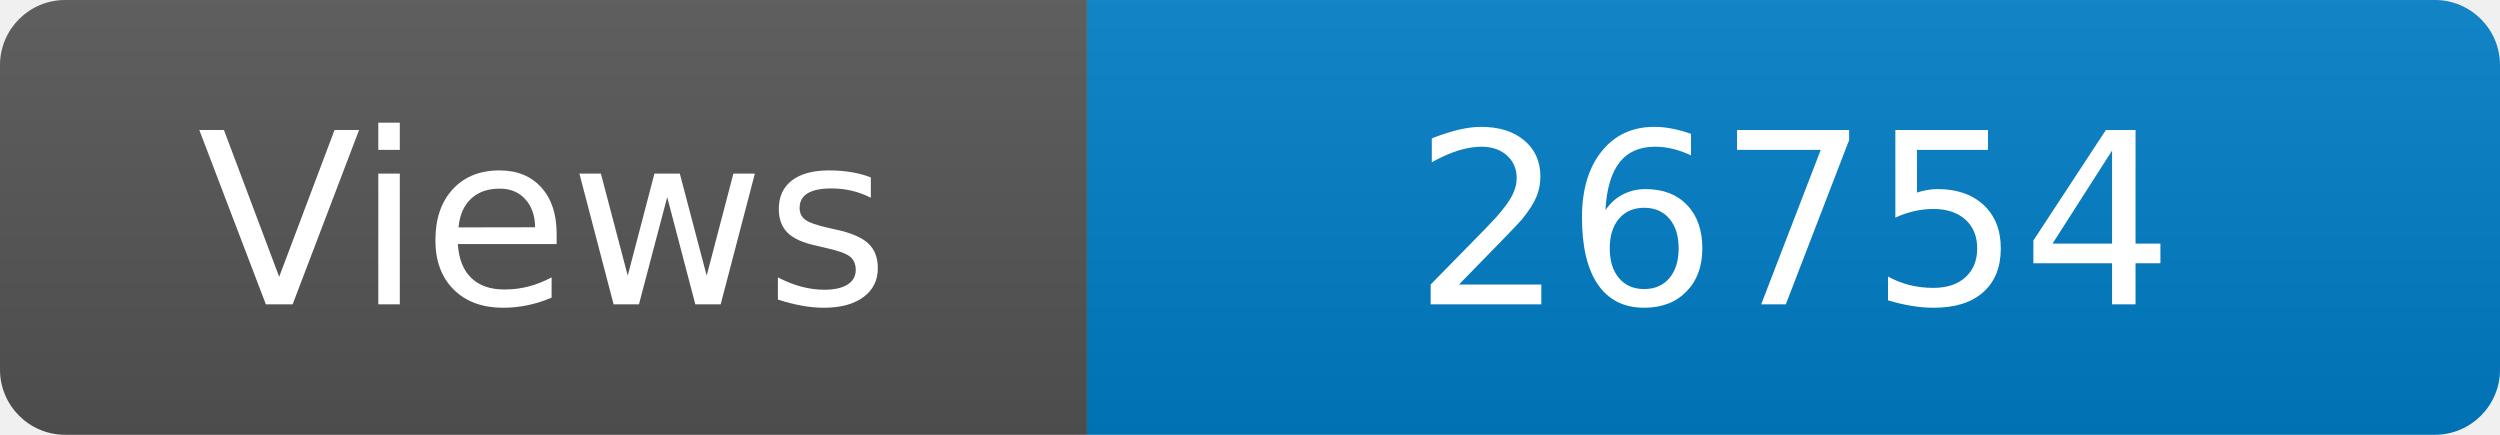
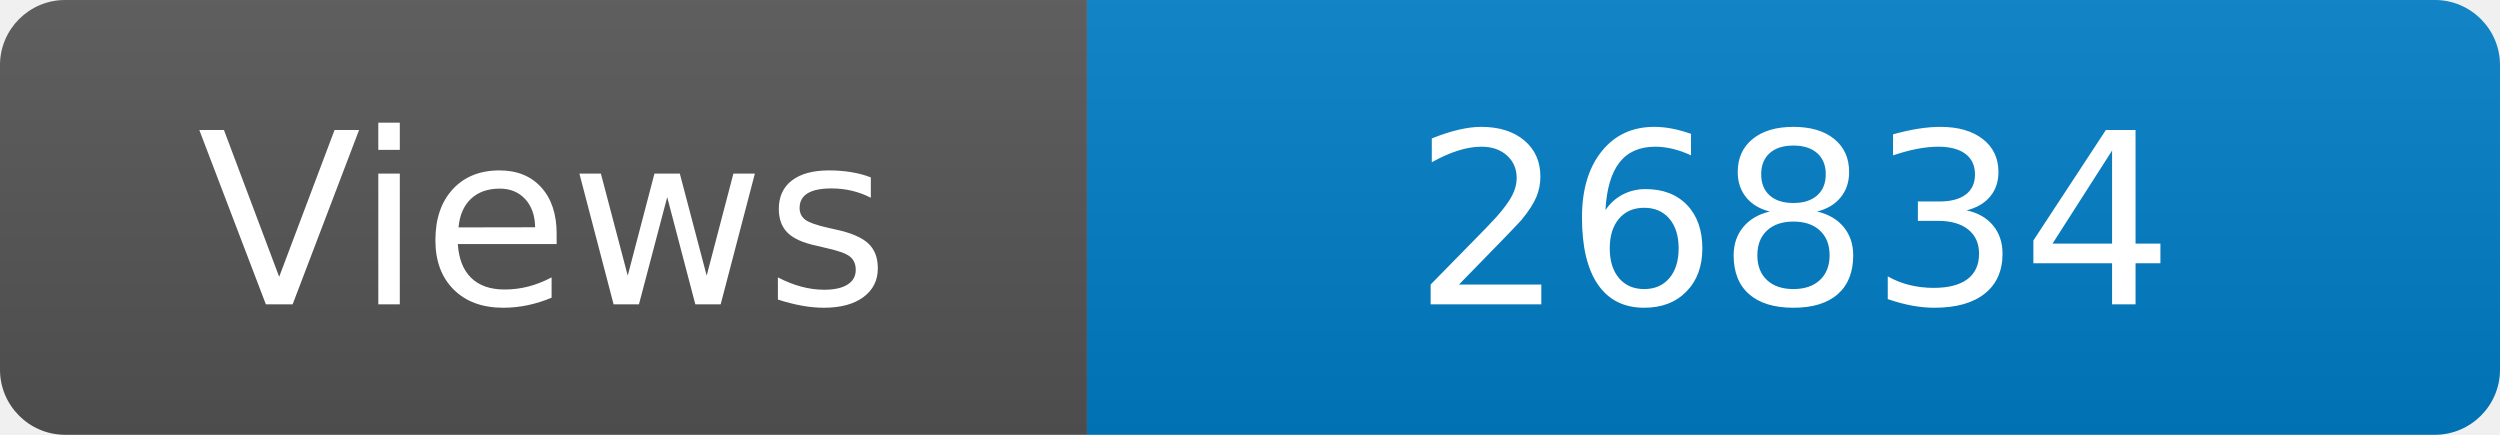
<svg xmlns="http://www.w3.org/2000/svg" width="115" height="20" role="img" aria-label="Maintained?: yes">
  <linearGradient id="s" x2="0" y2="100%">
    <stop offset="0" stop-color="#bbb" stop-opacity=".1" />
    <stop offset="1" stop-opacity=".1" />
  </linearGradient>
  <clipPath id="r">
    <rect width="115" height="20" rx="3" fill="#fff" />
  </clipPath>
  <g clip-path="url(#r)">
    <rect width="50" height="20" fill="#555" />
    <rect x="50" width="160" height="20" fill="#007ec6" />
    <rect width="115" height="20" fill="url(#s)" />
  </g>
  <g fill="#fff" text-anchor="middle" font-family="Verdana,Geneva,DejaVu Sans,sans-serif" font-size="110">
    <text x="250" y="140" transform="scale(.1)" fill="#fff">Views</text>
-     <text x="825" y="140" transform="scale(.1)" fill="#fff">26754</text>
+     <text x="825" y="140" transform="scale(.1)" fill="#fff">26834</text>
  </g>
</svg>
